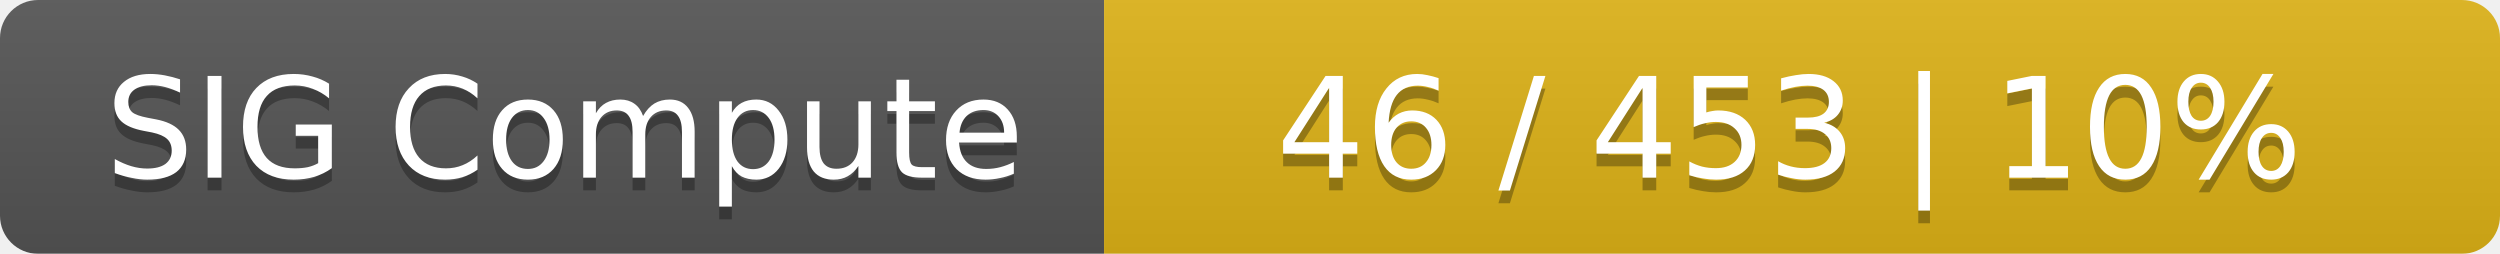
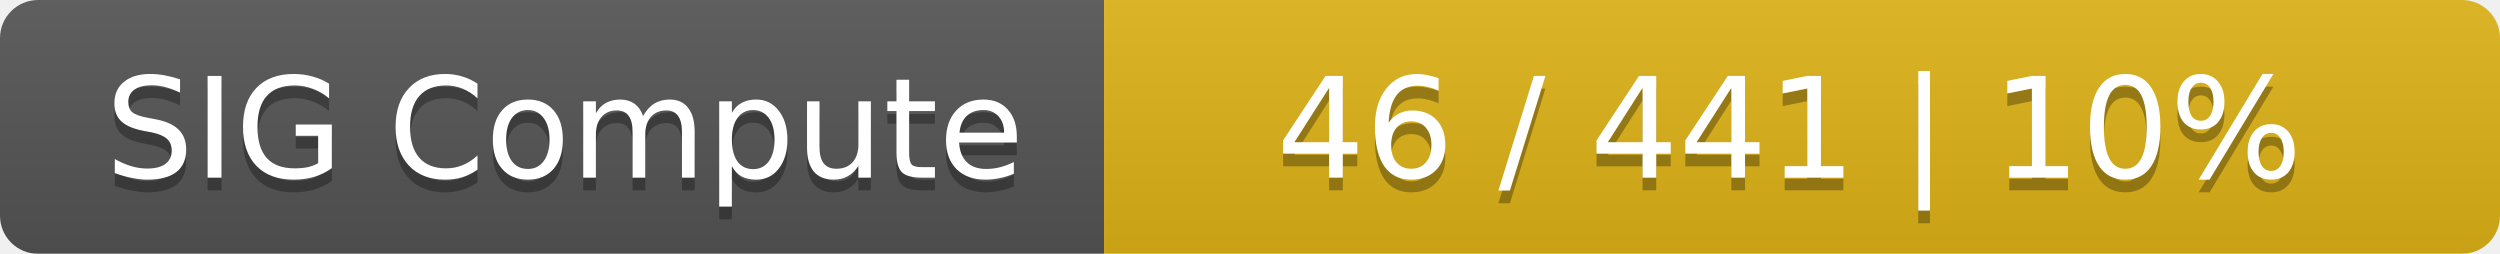
<svg xmlns="http://www.w3.org/2000/svg" width="197" height="20">
  <linearGradient id="smooth" x2="0" y2="100%">
    <stop offset="0" stop-color="#bbb" stop-opacity=".1" />
    <stop offset="1" stop-opacity=".1" />
  </linearGradient>
  <mask id="round">
    <rect width="197" height="20" rx="3" fill="#fff" />
  </mask>
  <g mask="url(#round)">
    <rect width="87" height="20" fill="#555" />
    <rect x="87" width="110" height="20" fill="#dfb317" />
    <rect width="197" height="20" fill="url(#smooth)" />
  </g>
  <g fill="#fff" text-anchor="middle" font-family="DejaVu Sans,Verdana,Geneva,sans-serif" font-size="11">
    <text x="44.5" y="15" fill="#010101" fill-opacity=".3">SIG Compute</text>
    <text x="44.5" y="14">SIG Compute</text>
-     <text x="141" y="15" fill="#010101" fill-opacity=".3">46 / 453    |    10%</text>
-     <text x="141" y="14">46 / 453    |    10%</text>
+     <text x="141" y="15" fill="#010101" fill-opacity=".3">46 / 441    |    10%</text>
+     <text x="141" y="14">46 / 441    |    10%</text>
  </g>
</svg>
